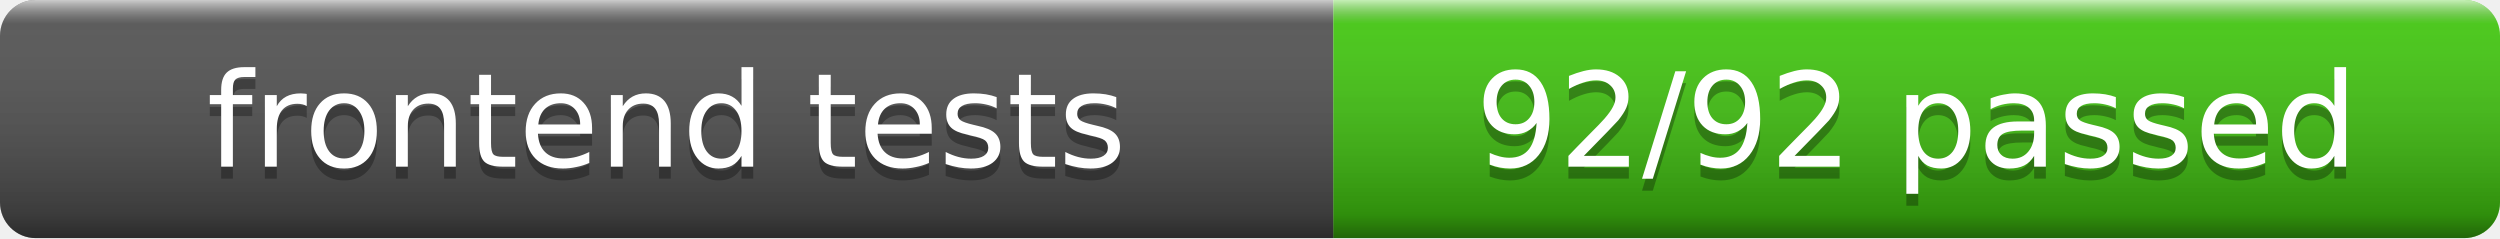
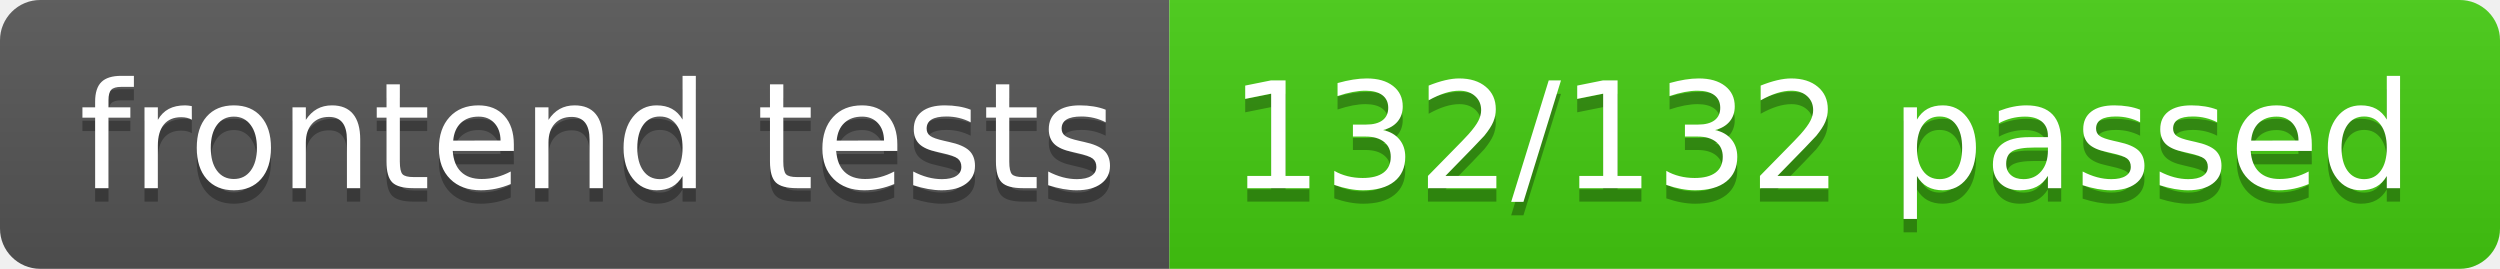
- <svg xmlns="http://www.w3.org/2000/svg" width="210" height="20" role="img" aria-label="frontend tests: 92/92 passed">
+ <svg xmlns="http://www.w3.org/2000/svg" width="186" height="20" role="img" aria-label="frontend tests: 132/132 passed">
  <linearGradient id="s" x2="0" y2="100%">
-     <stop offset="0" stop-color="#fff" stop-opacity=".7" />
-     <stop offset=".1" stop-color="#aaa" stop-opacity=".1" />
-     <stop offset=".9" stop-color="#000" stop-opacity=".3" />
-     <stop offset="1" stop-color="#000" stop-opacity=".5" />
+     <stop offset="0" stop-color="#bbb" stop-opacity=".1" />
+     <stop offset="1" stop-opacity=".1" />
  </linearGradient>
  <clipPath id="r">
-     <rect width="210" height="20" rx="3" fill="#fff" />
+     <rect width="186" height="20" rx="3" fill="#fff" />
  </clipPath>
  <g clip-path="url(#r)">
-     <rect width="112" height="20" fill="#555" />
-     <rect x="112" width="98" height="20" fill="#4c1" />
-     <rect width="210" height="20" fill="url(#s)" />
+     <rect width="87" height="20" fill="#555" />
+     <rect x="87" width="99" height="20" fill="#4c1" />
+     <rect width="186" height="20" fill="url(#s)" />
  </g>
-   <g fill="#fff" text-anchor="middle" font-family="Verdana,Geneva,DejaVu Sans,sans-serif" font-size="11">
-     <text x="56" y="15" fill="#010101" fill-opacity=".3">frontend tests</text>
-     <text x="56" y="14">frontend tests</text>
-     <text x="161" y="15" fill="#010101" fill-opacity=".3">92/92 passed</text>
-     <text x="161" y="14">92/92 passed</text>
+   <g fill="#fff" text-anchor="middle" font-family="Verdana,Geneva,DejaVu Sans,sans-serif" text-rendering="geometricPrecision" font-size="110">
+     <text aria-hidden="true" x="445" y="150" fill="#010101" fill-opacity=".3" transform="scale(.1)" textLength="770">frontend tests</text>
+     <text x="445" y="140" transform="scale(.1)" fill="#fff" textLength="770">frontend tests</text>
+     <text aria-hidden="true" x="1355" y="150" fill="#010101" fill-opacity=".3" transform="scale(.1)" textLength="890">132/132 passed</text>
+     <text x="1355" y="140" transform="scale(.1)" fill="#fff" textLength="890">132/132 passed</text>
  </g>
</svg>
